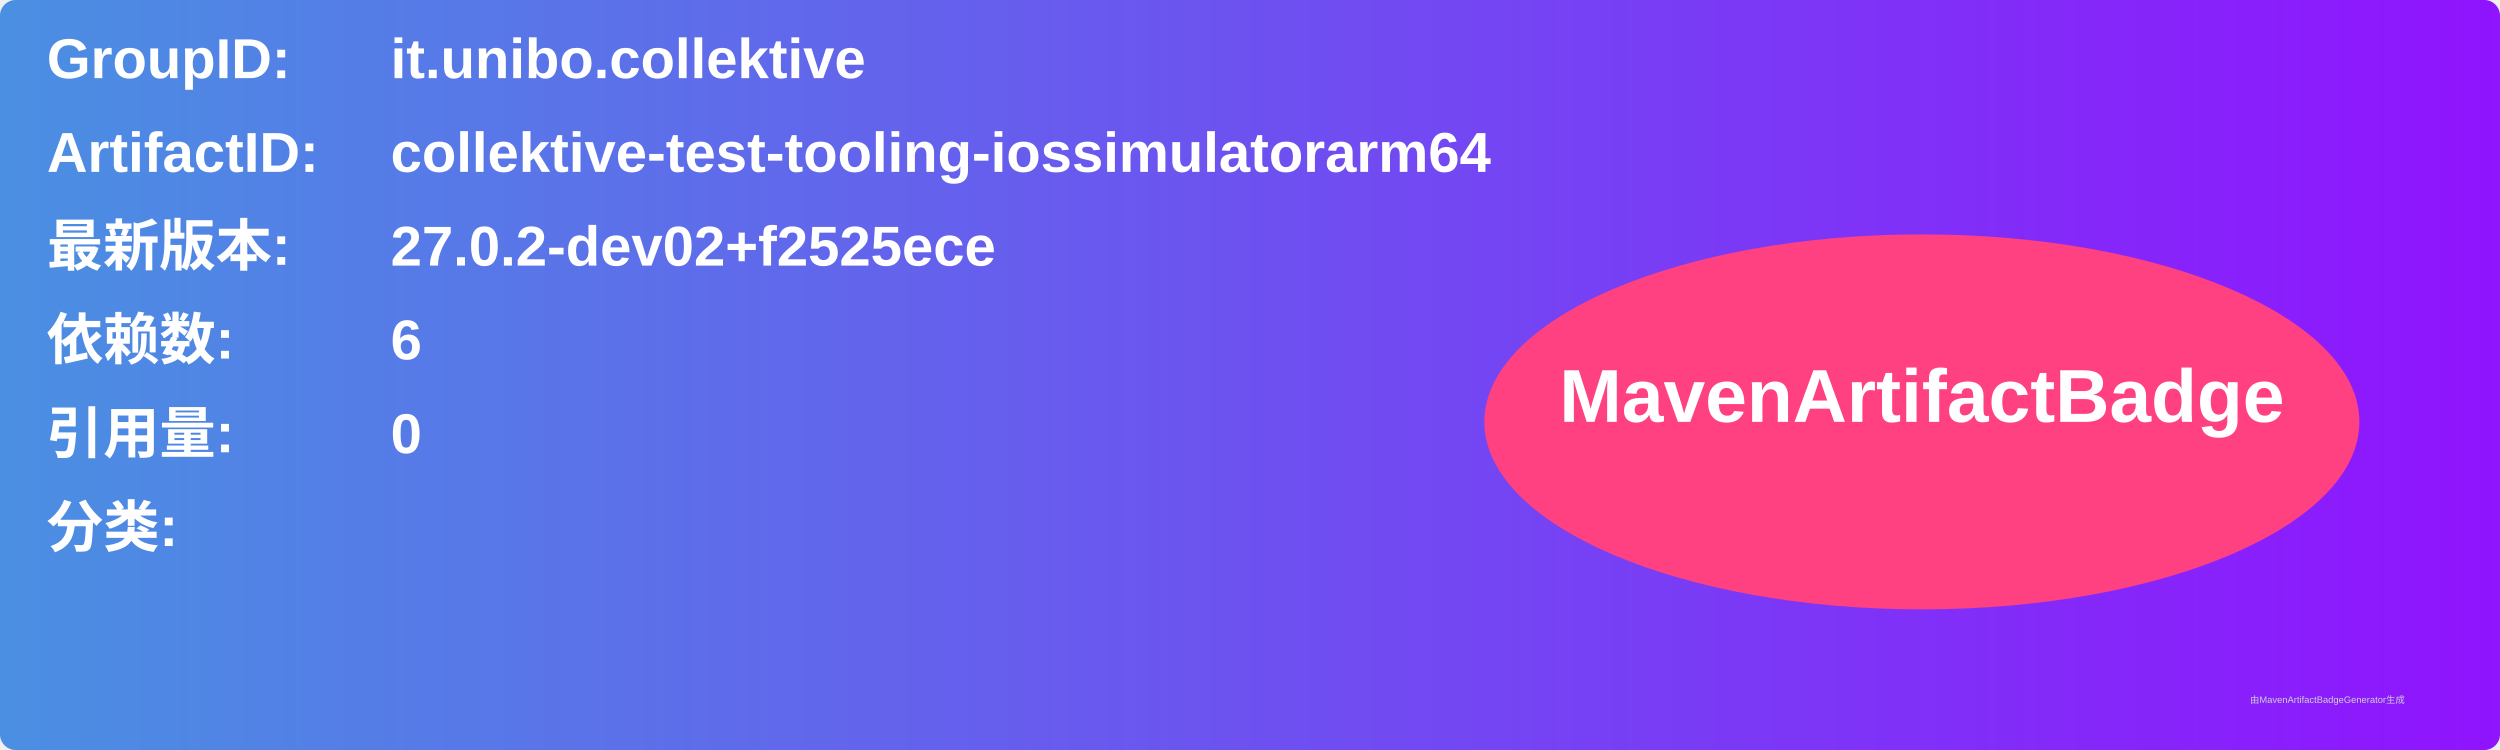
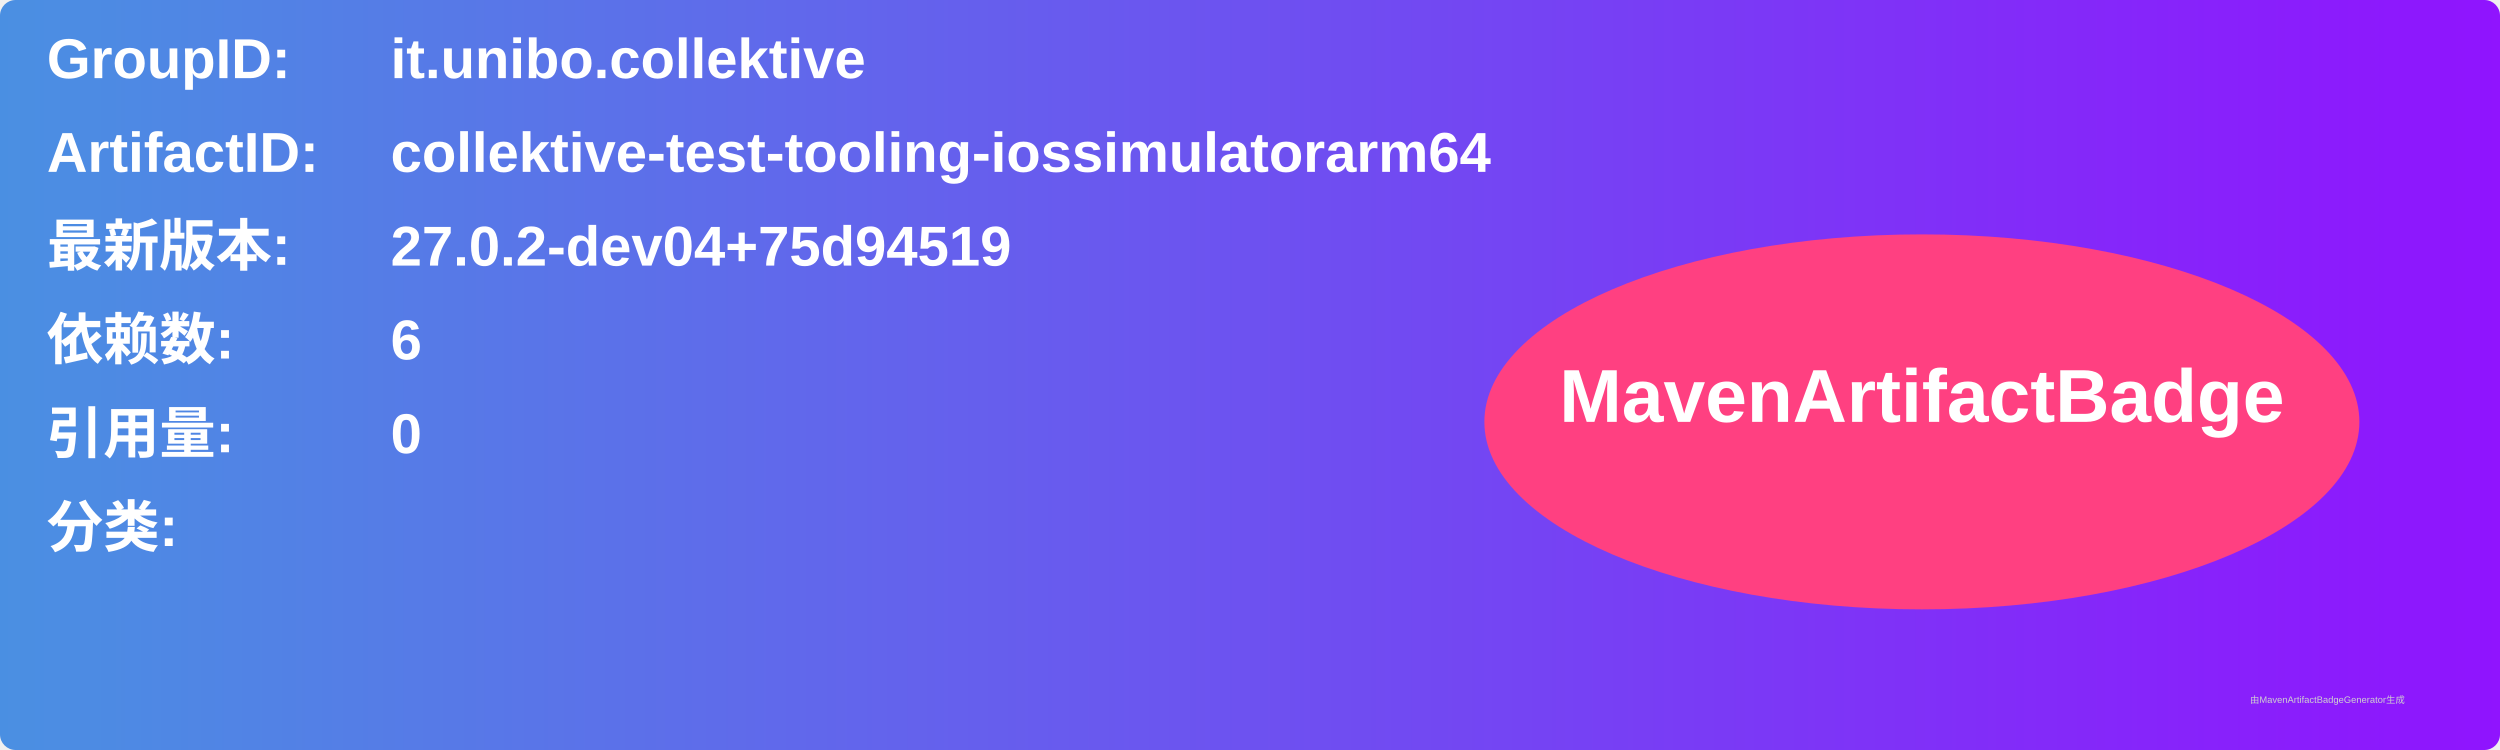
<svg xmlns="http://www.w3.org/2000/svg" width="800" height="240" viewBox="0 0 800 240">
  <linearGradient id="grad" x1="0%" y1="0%" x2="100%" y2="0%">
    <stop offset="0%" stop-color="#4a90e2" />
    <stop offset="100%" stop-color="#9013fe" />
  </linearGradient>
  <rect width="100%" height="100%" rx="5" ry="5" fill="url(#grad)" />
  <g transform="translate(15, 15)">
    <text x="0" y="10" font-family="Arial" font-size="18" fill="white" font-weight="bold" width="260">GroupID:</text>
    <text x="110" y="10" font-family="Arial" font-size="18" fill="white" font-weight="bold" width="460">it.unibo.collektive</text>
    <text x="0" y="40" font-family="Arial" font-size="18" fill="white" font-weight="bold" width="260">ArtifactID:</text>
    <text x="110" y="40" font-family="Arial" font-size="18" fill="white" font-weight="bold" width="460">collektive-test-tooling-iossimulatorarm64</text>
    <text x="0" y="70" font-family="Arial" font-size="18" fill="white" font-weight="bold">最新版本:</text>
    <text x="110" y="70" font-family="Arial" font-size="18" fill="white" font-weight="bold">
-       <tspan font-weight="bold">27.0.2-dev02+f2525ece</tspan>
+       <tspan font-weight="bold">27.0.2-dev04+75d94519</tspan>
    </text>
    <text x="0" y="100" font-family="Arial" font-size="18" fill="white" font-weight="bold">依赖数: </text>
    <text x="110" y="100" font-family="Arial" font-size="18" fill="white">
      <tspan font-weight="bold">6</tspan>
    </text>
    <text x="0" y="130" font-family="Arial" font-size="18" fill="white" font-weight="bold">引用量: </text>
    <text x="110" y="130" font-family="Arial" font-size="18" fill="white">
      <tspan font-weight="bold">0</tspan>
    </text>
    <text x="0" y="160" font-family="Arial" font-size="18" fill="white" font-weight="bold">分类:</text>
    <text x="10" y="190" font-family="Arial" font-size="10" fill="white">
      <tspan font-weight="bold" />
    </text>
    <ellipse cx="600" cy="120" rx="140" ry="60" fill="#ff4081" />
    <text x="600" y="120" text-anchor="middle" font-family="Arial" font-size="24" fill="white" font-weight="bold">MavenArtifactBadge</text>
  </g>
  <text x="720" y="225" font-family="Arial" font-size="3" fill="#d0d0d0">由MavenArtifactBadgeGenerator生成</text>
</svg>
